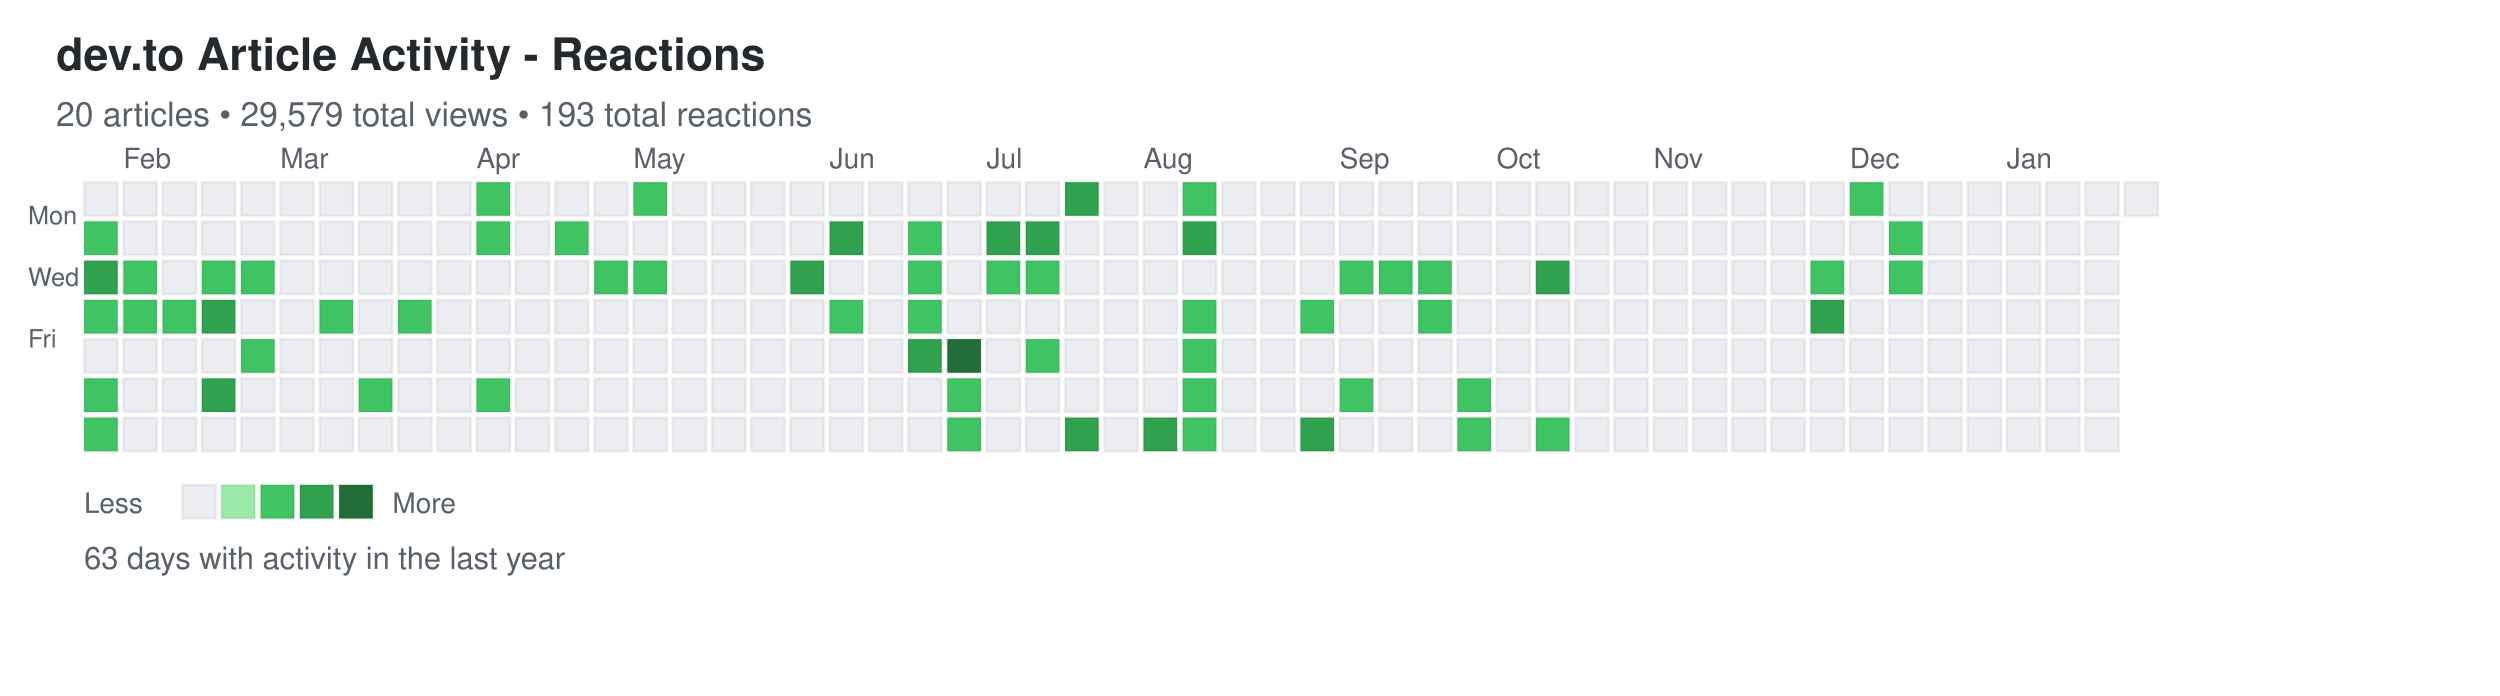
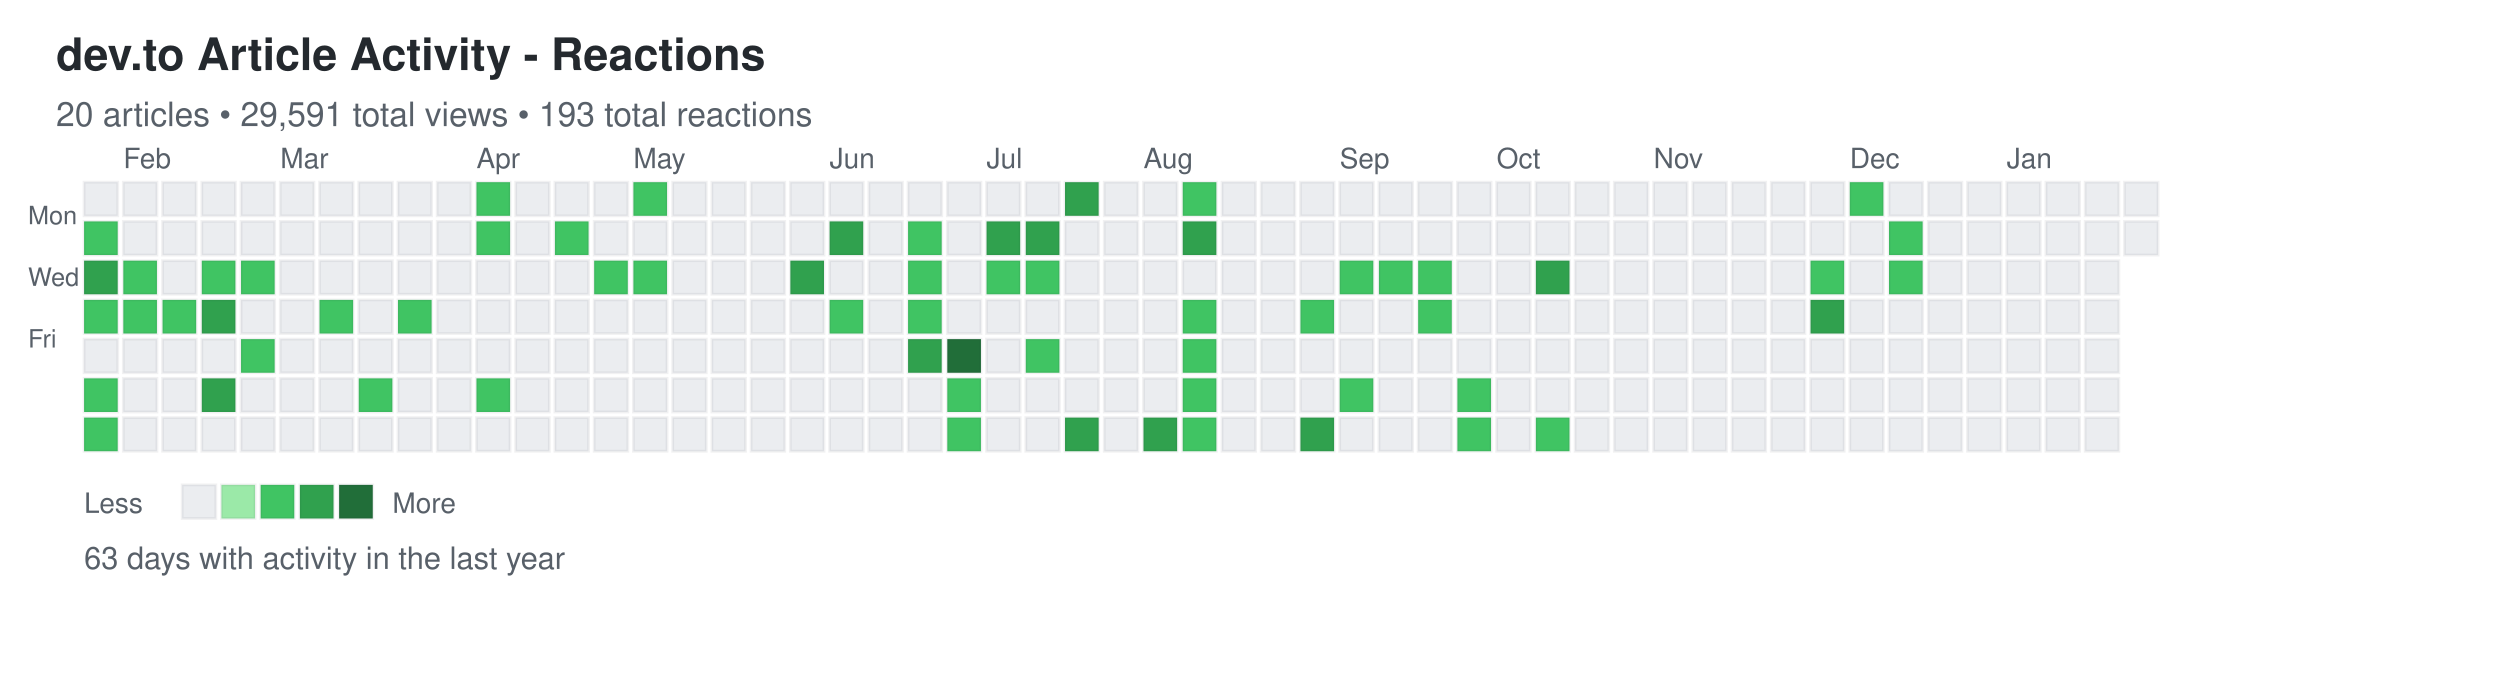
<svg xmlns="http://www.w3.org/2000/svg" width="892" height="248">
  <defs>
    <style>
.day { stroke: rgba(27,31,35,0.06); stroke-width: 1px; cursor: pointer; }
.day:hover { stroke: rgba(27,31,35,0.3); stroke-width: 2px; }
.month-label { font-family: -apple-system, BlinkMacSystemFont, "Segoe UI", Helvetica, Arial, sans-serif; font-size: 10px; fill: #586069; }
.day-label { font-family: -apple-system, BlinkMacSystemFont, "Segoe UI", Helvetica, Arial, sans-serif; font-size: 9px; fill: #586069; }
.title { font-family: -apple-system, BlinkMacSystemFont, "Segoe UI", Helvetica, Arial, sans-serif; font-size: 16px; font-weight: 600; fill: #24292e; }
.subtitle { font-family: -apple-system, BlinkMacSystemFont, "Segoe UI", Helvetica, Arial, sans-serif; font-size: 12px; fill: #586069; }
.stats { font-family: -apple-system, BlinkMacSystemFont, "Segoe UI", Helvetica, Arial, sans-serif; font-size: 11px; fill: #586069; }
.legend-text { font-family: -apple-system, BlinkMacSystemFont, "Segoe UI", Helvetica, Arial, sans-serif; font-size: 10px; fill: #586069; }
</style>
  </defs>
  <text x="20" y="25" class="title">dev.to Article Activity - Reactions</text>
-   <text x="20" y="45" class="subtitle">20 articles • 29,579 total views • 193 total reactions</text>
+   <text x="20" y="45" class="subtitle">20 articles • 29,591 total views • 193 total reactions</text>
  <text x="10" y="80" class="day-label">Mon</text>
  <text x="10" y="102" class="day-label">Wed</text>
  <text x="10" y="124" class="day-label">Fri</text>
  <rect x="30" y="65" width="12" height="12" fill="#ebedf0" class="day" data-date="2025-01-19" data-level="0" />
  <rect x="30" y="79" width="12" height="12" fill="#40c463" class="day" data-date="2025-01-20" data-level="2" />
  <rect x="30" y="93" width="12" height="12" fill="#30a14e" class="day" data-date="2025-01-21" data-level="3" />
  <rect x="30" y="107" width="12" height="12" fill="#40c463" class="day" data-date="2025-01-22" data-level="2" />
  <rect x="30" y="121" width="12" height="12" fill="#ebedf0" class="day" data-date="2025-01-23" data-level="0" />
  <rect x="30" y="135" width="12" height="12" fill="#40c463" class="day" data-date="2025-01-24" data-level="2" />
  <rect x="30" y="149" width="12" height="12" fill="#40c463" class="day" data-date="2025-01-25" data-level="2" />
  <rect x="44" y="65" width="12" height="12" fill="#ebedf0" class="day" data-date="2025-01-26" data-level="0" />
  <rect x="44" y="79" width="12" height="12" fill="#ebedf0" class="day" data-date="2025-01-27" data-level="0" />
  <rect x="44" y="93" width="12" height="12" fill="#40c463" class="day" data-date="2025-01-28" data-level="2" />
  <rect x="44" y="107" width="12" height="12" fill="#40c463" class="day" data-date="2025-01-29" data-level="2" />
  <rect x="44" y="121" width="12" height="12" fill="#ebedf0" class="day" data-date="2025-01-30" data-level="0" />
  <rect x="44" y="135" width="12" height="12" fill="#ebedf0" class="day" data-date="2025-01-31" data-level="0" />
  <rect x="44" y="149" width="12" height="12" fill="#ebedf0" class="day" data-date="2025-02-01" data-level="0" />
  <rect x="58" y="65" width="12" height="12" fill="#ebedf0" class="day" data-date="2025-02-02" data-level="0" />
  <rect x="58" y="79" width="12" height="12" fill="#ebedf0" class="day" data-date="2025-02-03" data-level="0" />
  <rect x="58" y="93" width="12" height="12" fill="#ebedf0" class="day" data-date="2025-02-04" data-level="0" />
  <rect x="58" y="107" width="12" height="12" fill="#40c463" class="day" data-date="2025-02-05" data-level="2" />
  <rect x="58" y="121" width="12" height="12" fill="#ebedf0" class="day" data-date="2025-02-06" data-level="0" />
  <rect x="58" y="135" width="12" height="12" fill="#ebedf0" class="day" data-date="2025-02-07" data-level="0" />
  <rect x="58" y="149" width="12" height="12" fill="#ebedf0" class="day" data-date="2025-02-08" data-level="0" />
  <rect x="72" y="65" width="12" height="12" fill="#ebedf0" class="day" data-date="2025-02-09" data-level="0" />
  <rect x="72" y="79" width="12" height="12" fill="#ebedf0" class="day" data-date="2025-02-10" data-level="0" />
  <rect x="72" y="93" width="12" height="12" fill="#40c463" class="day" data-date="2025-02-11" data-level="2" />
  <rect x="72" y="107" width="12" height="12" fill="#30a14e" class="day" data-date="2025-02-12" data-level="3" />
  <rect x="72" y="121" width="12" height="12" fill="#ebedf0" class="day" data-date="2025-02-13" data-level="0" />
  <rect x="72" y="135" width="12" height="12" fill="#30a14e" class="day" data-date="2025-02-14" data-level="3" />
  <rect x="72" y="149" width="12" height="12" fill="#ebedf0" class="day" data-date="2025-02-15" data-level="0" />
  <rect x="86" y="65" width="12" height="12" fill="#ebedf0" class="day" data-date="2025-02-16" data-level="0" />
  <rect x="86" y="79" width="12" height="12" fill="#ebedf0" class="day" data-date="2025-02-17" data-level="0" />
  <rect x="86" y="93" width="12" height="12" fill="#40c463" class="day" data-date="2025-02-18" data-level="2" />
  <rect x="86" y="107" width="12" height="12" fill="#ebedf0" class="day" data-date="2025-02-19" data-level="0" />
  <rect x="86" y="121" width="12" height="12" fill="#40c463" class="day" data-date="2025-02-20" data-level="2" />
  <rect x="86" y="135" width="12" height="12" fill="#ebedf0" class="day" data-date="2025-02-21" data-level="0" />
  <rect x="86" y="149" width="12" height="12" fill="#ebedf0" class="day" data-date="2025-02-22" data-level="0" />
  <rect x="100" y="65" width="12" height="12" fill="#ebedf0" class="day" data-date="2025-02-23" data-level="0" />
  <rect x="100" y="79" width="12" height="12" fill="#ebedf0" class="day" data-date="2025-02-24" data-level="0" />
  <rect x="100" y="93" width="12" height="12" fill="#ebedf0" class="day" data-date="2025-02-25" data-level="0" />
  <rect x="100" y="107" width="12" height="12" fill="#ebedf0" class="day" data-date="2025-02-26" data-level="0" />
  <rect x="100" y="121" width="12" height="12" fill="#ebedf0" class="day" data-date="2025-02-27" data-level="0" />
  <rect x="100" y="135" width="12" height="12" fill="#ebedf0" class="day" data-date="2025-02-28" data-level="0" />
  <rect x="100" y="149" width="12" height="12" fill="#ebedf0" class="day" data-date="2025-03-01" data-level="0" />
  <rect x="114" y="65" width="12" height="12" fill="#ebedf0" class="day" data-date="2025-03-02" data-level="0" />
  <rect x="114" y="79" width="12" height="12" fill="#ebedf0" class="day" data-date="2025-03-03" data-level="0" />
  <rect x="114" y="93" width="12" height="12" fill="#ebedf0" class="day" data-date="2025-03-04" data-level="0" />
  <rect x="114" y="107" width="12" height="12" fill="#40c463" class="day" data-date="2025-03-05" data-level="2" />
  <rect x="114" y="121" width="12" height="12" fill="#ebedf0" class="day" data-date="2025-03-06" data-level="0" />
  <rect x="114" y="135" width="12" height="12" fill="#ebedf0" class="day" data-date="2025-03-07" data-level="0" />
  <rect x="114" y="149" width="12" height="12" fill="#ebedf0" class="day" data-date="2025-03-08" data-level="0" />
  <rect x="128" y="65" width="12" height="12" fill="#ebedf0" class="day" data-date="2025-03-09" data-level="0" />
  <rect x="128" y="79" width="12" height="12" fill="#ebedf0" class="day" data-date="2025-03-10" data-level="0" />
  <rect x="128" y="93" width="12" height="12" fill="#ebedf0" class="day" data-date="2025-03-11" data-level="0" />
  <rect x="128" y="107" width="12" height="12" fill="#ebedf0" class="day" data-date="2025-03-12" data-level="0" />
  <rect x="128" y="121" width="12" height="12" fill="#ebedf0" class="day" data-date="2025-03-13" data-level="0" />
  <rect x="128" y="135" width="12" height="12" fill="#40c463" class="day" data-date="2025-03-14" data-level="2" />
  <rect x="128" y="149" width="12" height="12" fill="#ebedf0" class="day" data-date="2025-03-15" data-level="0" />
  <rect x="142" y="65" width="12" height="12" fill="#ebedf0" class="day" data-date="2025-03-16" data-level="0" />
  <rect x="142" y="79" width="12" height="12" fill="#ebedf0" class="day" data-date="2025-03-17" data-level="0" />
  <rect x="142" y="93" width="12" height="12" fill="#ebedf0" class="day" data-date="2025-03-18" data-level="0" />
  <rect x="142" y="107" width="12" height="12" fill="#40c463" class="day" data-date="2025-03-19" data-level="2" />
  <rect x="142" y="121" width="12" height="12" fill="#ebedf0" class="day" data-date="2025-03-20" data-level="0" />
  <rect x="142" y="135" width="12" height="12" fill="#ebedf0" class="day" data-date="2025-03-21" data-level="0" />
  <rect x="142" y="149" width="12" height="12" fill="#ebedf0" class="day" data-date="2025-03-22" data-level="0" />
  <rect x="156" y="65" width="12" height="12" fill="#ebedf0" class="day" data-date="2025-03-23" data-level="0" />
  <rect x="156" y="79" width="12" height="12" fill="#ebedf0" class="day" data-date="2025-03-24" data-level="0" />
  <rect x="156" y="93" width="12" height="12" fill="#ebedf0" class="day" data-date="2025-03-25" data-level="0" />
  <rect x="156" y="107" width="12" height="12" fill="#ebedf0" class="day" data-date="2025-03-26" data-level="0" />
  <rect x="156" y="121" width="12" height="12" fill="#ebedf0" class="day" data-date="2025-03-27" data-level="0" />
  <rect x="156" y="135" width="12" height="12" fill="#ebedf0" class="day" data-date="2025-03-28" data-level="0" />
  <rect x="156" y="149" width="12" height="12" fill="#ebedf0" class="day" data-date="2025-03-29" data-level="0" />
  <rect x="170" y="65" width="12" height="12" fill="#40c463" class="day" data-date="2025-03-30" data-level="2" />
  <rect x="170" y="79" width="12" height="12" fill="#40c463" class="day" data-date="2025-03-31" data-level="2" />
  <rect x="170" y="93" width="12" height="12" fill="#ebedf0" class="day" data-date="2025-04-01" data-level="0" />
  <rect x="170" y="107" width="12" height="12" fill="#ebedf0" class="day" data-date="2025-04-02" data-level="0" />
  <rect x="170" y="121" width="12" height="12" fill="#ebedf0" class="day" data-date="2025-04-03" data-level="0" />
  <rect x="170" y="135" width="12" height="12" fill="#40c463" class="day" data-date="2025-04-04" data-level="2" />
  <rect x="170" y="149" width="12" height="12" fill="#ebedf0" class="day" data-date="2025-04-05" data-level="0" />
  <rect x="184" y="65" width="12" height="12" fill="#ebedf0" class="day" data-date="2025-04-06" data-level="0" />
  <rect x="184" y="79" width="12" height="12" fill="#ebedf0" class="day" data-date="2025-04-07" data-level="0" />
  <rect x="184" y="93" width="12" height="12" fill="#ebedf0" class="day" data-date="2025-04-08" data-level="0" />
  <rect x="184" y="107" width="12" height="12" fill="#ebedf0" class="day" data-date="2025-04-09" data-level="0" />
  <rect x="184" y="121" width="12" height="12" fill="#ebedf0" class="day" data-date="2025-04-10" data-level="0" />
  <rect x="184" y="135" width="12" height="12" fill="#ebedf0" class="day" data-date="2025-04-11" data-level="0" />
  <rect x="184" y="149" width="12" height="12" fill="#ebedf0" class="day" data-date="2025-04-12" data-level="0" />
  <rect x="198" y="65" width="12" height="12" fill="#ebedf0" class="day" data-date="2025-04-13" data-level="0" />
  <rect x="198" y="79" width="12" height="12" fill="#40c463" class="day" data-date="2025-04-14" data-level="2" />
  <rect x="198" y="93" width="12" height="12" fill="#ebedf0" class="day" data-date="2025-04-15" data-level="0" />
  <rect x="198" y="107" width="12" height="12" fill="#ebedf0" class="day" data-date="2025-04-16" data-level="0" />
  <rect x="198" y="121" width="12" height="12" fill="#ebedf0" class="day" data-date="2025-04-17" data-level="0" />
  <rect x="198" y="135" width="12" height="12" fill="#ebedf0" class="day" data-date="2025-04-18" data-level="0" />
  <rect x="198" y="149" width="12" height="12" fill="#ebedf0" class="day" data-date="2025-04-19" data-level="0" />
  <rect x="212" y="65" width="12" height="12" fill="#ebedf0" class="day" data-date="2025-04-20" data-level="0" />
  <rect x="212" y="79" width="12" height="12" fill="#ebedf0" class="day" data-date="2025-04-21" data-level="0" />
  <rect x="212" y="93" width="12" height="12" fill="#40c463" class="day" data-date="2025-04-22" data-level="2" />
  <rect x="212" y="107" width="12" height="12" fill="#ebedf0" class="day" data-date="2025-04-23" data-level="0" />
  <rect x="212" y="121" width="12" height="12" fill="#ebedf0" class="day" data-date="2025-04-24" data-level="0" />
  <rect x="212" y="135" width="12" height="12" fill="#ebedf0" class="day" data-date="2025-04-25" data-level="0" />
  <rect x="212" y="149" width="12" height="12" fill="#ebedf0" class="day" data-date="2025-04-26" data-level="0" />
  <rect x="226" y="65" width="12" height="12" fill="#40c463" class="day" data-date="2025-04-27" data-level="2" />
  <rect x="226" y="79" width="12" height="12" fill="#ebedf0" class="day" data-date="2025-04-28" data-level="0" />
  <rect x="226" y="93" width="12" height="12" fill="#40c463" class="day" data-date="2025-04-29" data-level="2" />
  <rect x="226" y="107" width="12" height="12" fill="#ebedf0" class="day" data-date="2025-04-30" data-level="0" />
  <rect x="226" y="121" width="12" height="12" fill="#ebedf0" class="day" data-date="2025-05-01" data-level="0" />
  <rect x="226" y="135" width="12" height="12" fill="#ebedf0" class="day" data-date="2025-05-02" data-level="0" />
  <rect x="226" y="149" width="12" height="12" fill="#ebedf0" class="day" data-date="2025-05-03" data-level="0" />
  <rect x="240" y="65" width="12" height="12" fill="#ebedf0" class="day" data-date="2025-05-04" data-level="0" />
  <rect x="240" y="79" width="12" height="12" fill="#ebedf0" class="day" data-date="2025-05-05" data-level="0" />
  <rect x="240" y="93" width="12" height="12" fill="#ebedf0" class="day" data-date="2025-05-06" data-level="0" />
  <rect x="240" y="107" width="12" height="12" fill="#ebedf0" class="day" data-date="2025-05-07" data-level="0" />
  <rect x="240" y="121" width="12" height="12" fill="#ebedf0" class="day" data-date="2025-05-08" data-level="0" />
  <rect x="240" y="135" width="12" height="12" fill="#ebedf0" class="day" data-date="2025-05-09" data-level="0" />
  <rect x="240" y="149" width="12" height="12" fill="#ebedf0" class="day" data-date="2025-05-10" data-level="0" />
  <rect x="254" y="65" width="12" height="12" fill="#ebedf0" class="day" data-date="2025-05-11" data-level="0" />
  <rect x="254" y="79" width="12" height="12" fill="#ebedf0" class="day" data-date="2025-05-12" data-level="0" />
  <rect x="254" y="93" width="12" height="12" fill="#ebedf0" class="day" data-date="2025-05-13" data-level="0" />
  <rect x="254" y="107" width="12" height="12" fill="#ebedf0" class="day" data-date="2025-05-14" data-level="0" />
  <rect x="254" y="121" width="12" height="12" fill="#ebedf0" class="day" data-date="2025-05-15" data-level="0" />
  <rect x="254" y="135" width="12" height="12" fill="#ebedf0" class="day" data-date="2025-05-16" data-level="0" />
  <rect x="254" y="149" width="12" height="12" fill="#ebedf0" class="day" data-date="2025-05-17" data-level="0" />
  <rect x="268" y="65" width="12" height="12" fill="#ebedf0" class="day" data-date="2025-05-18" data-level="0" />
  <rect x="268" y="79" width="12" height="12" fill="#ebedf0" class="day" data-date="2025-05-19" data-level="0" />
  <rect x="268" y="93" width="12" height="12" fill="#ebedf0" class="day" data-date="2025-05-20" data-level="0" />
  <rect x="268" y="107" width="12" height="12" fill="#ebedf0" class="day" data-date="2025-05-21" data-level="0" />
  <rect x="268" y="121" width="12" height="12" fill="#ebedf0" class="day" data-date="2025-05-22" data-level="0" />
  <rect x="268" y="135" width="12" height="12" fill="#ebedf0" class="day" data-date="2025-05-23" data-level="0" />
  <rect x="268" y="149" width="12" height="12" fill="#ebedf0" class="day" data-date="2025-05-24" data-level="0" />
  <rect x="282" y="65" width="12" height="12" fill="#ebedf0" class="day" data-date="2025-05-25" data-level="0" />
  <rect x="282" y="79" width="12" height="12" fill="#ebedf0" class="day" data-date="2025-05-26" data-level="0" />
  <rect x="282" y="93" width="12" height="12" fill="#30a14e" class="day" data-date="2025-05-27" data-level="3" />
  <rect x="282" y="107" width="12" height="12" fill="#ebedf0" class="day" data-date="2025-05-28" data-level="0" />
  <rect x="282" y="121" width="12" height="12" fill="#ebedf0" class="day" data-date="2025-05-29" data-level="0" />
  <rect x="282" y="135" width="12" height="12" fill="#ebedf0" class="day" data-date="2025-05-30" data-level="0" />
  <rect x="282" y="149" width="12" height="12" fill="#ebedf0" class="day" data-date="2025-05-31" data-level="0" />
  <rect x="296" y="65" width="12" height="12" fill="#ebedf0" class="day" data-date="2025-06-01" data-level="0" />
  <rect x="296" y="79" width="12" height="12" fill="#30a14e" class="day" data-date="2025-06-02" data-level="3" />
  <rect x="296" y="93" width="12" height="12" fill="#ebedf0" class="day" data-date="2025-06-03" data-level="0" />
  <rect x="296" y="107" width="12" height="12" fill="#40c463" class="day" data-date="2025-06-04" data-level="2" />
  <rect x="296" y="121" width="12" height="12" fill="#ebedf0" class="day" data-date="2025-06-05" data-level="0" />
  <rect x="296" y="135" width="12" height="12" fill="#ebedf0" class="day" data-date="2025-06-06" data-level="0" />
  <rect x="296" y="149" width="12" height="12" fill="#ebedf0" class="day" data-date="2025-06-07" data-level="0" />
  <rect x="310" y="65" width="12" height="12" fill="#ebedf0" class="day" data-date="2025-06-08" data-level="0" />
  <rect x="310" y="79" width="12" height="12" fill="#ebedf0" class="day" data-date="2025-06-09" data-level="0" />
  <rect x="310" y="93" width="12" height="12" fill="#ebedf0" class="day" data-date="2025-06-10" data-level="0" />
  <rect x="310" y="107" width="12" height="12" fill="#ebedf0" class="day" data-date="2025-06-11" data-level="0" />
  <rect x="310" y="121" width="12" height="12" fill="#ebedf0" class="day" data-date="2025-06-12" data-level="0" />
  <rect x="310" y="135" width="12" height="12" fill="#ebedf0" class="day" data-date="2025-06-13" data-level="0" />
  <rect x="310" y="149" width="12" height="12" fill="#ebedf0" class="day" data-date="2025-06-14" data-level="0" />
  <rect x="324" y="65" width="12" height="12" fill="#ebedf0" class="day" data-date="2025-06-15" data-level="0" />
  <rect x="324" y="79" width="12" height="12" fill="#40c463" class="day" data-date="2025-06-16" data-level="2" />
  <rect x="324" y="93" width="12" height="12" fill="#40c463" class="day" data-date="2025-06-17" data-level="2" />
  <rect x="324" y="107" width="12" height="12" fill="#40c463" class="day" data-date="2025-06-18" data-level="2" />
  <rect x="324" y="121" width="12" height="12" fill="#30a14e" class="day" data-date="2025-06-19" data-level="3" />
  <rect x="324" y="135" width="12" height="12" fill="#ebedf0" class="day" data-date="2025-06-20" data-level="0" />
  <rect x="324" y="149" width="12" height="12" fill="#ebedf0" class="day" data-date="2025-06-21" data-level="0" />
  <rect x="338" y="65" width="12" height="12" fill="#ebedf0" class="day" data-date="2025-06-22" data-level="0" />
  <rect x="338" y="79" width="12" height="12" fill="#ebedf0" class="day" data-date="2025-06-23" data-level="0" />
  <rect x="338" y="93" width="12" height="12" fill="#ebedf0" class="day" data-date="2025-06-24" data-level="0" />
  <rect x="338" y="107" width="12" height="12" fill="#ebedf0" class="day" data-date="2025-06-25" data-level="0" />
  <rect x="338" y="121" width="12" height="12" fill="#216e39" class="day" data-date="2025-06-26" data-level="4" />
  <rect x="338" y="135" width="12" height="12" fill="#40c463" class="day" data-date="2025-06-27" data-level="2" />
  <rect x="338" y="149" width="12" height="12" fill="#40c463" class="day" data-date="2025-06-28" data-level="2" />
  <rect x="352" y="65" width="12" height="12" fill="#ebedf0" class="day" data-date="2025-06-29" data-level="0" />
  <rect x="352" y="79" width="12" height="12" fill="#30a14e" class="day" data-date="2025-06-30" data-level="3" />
  <rect x="352" y="93" width="12" height="12" fill="#40c463" class="day" data-date="2025-07-01" data-level="2" />
  <rect x="352" y="107" width="12" height="12" fill="#ebedf0" class="day" data-date="2025-07-02" data-level="0" />
  <rect x="352" y="121" width="12" height="12" fill="#ebedf0" class="day" data-date="2025-07-03" data-level="0" />
  <rect x="352" y="135" width="12" height="12" fill="#ebedf0" class="day" data-date="2025-07-04" data-level="0" />
  <rect x="352" y="149" width="12" height="12" fill="#ebedf0" class="day" data-date="2025-07-05" data-level="0" />
  <rect x="366" y="65" width="12" height="12" fill="#ebedf0" class="day" data-date="2025-07-06" data-level="0" />
  <rect x="366" y="79" width="12" height="12" fill="#30a14e" class="day" data-date="2025-07-07" data-level="3" />
  <rect x="366" y="93" width="12" height="12" fill="#40c463" class="day" data-date="2025-07-08" data-level="2" />
  <rect x="366" y="107" width="12" height="12" fill="#ebedf0" class="day" data-date="2025-07-09" data-level="0" />
  <rect x="366" y="121" width="12" height="12" fill="#40c463" class="day" data-date="2025-07-10" data-level="2" />
  <rect x="366" y="135" width="12" height="12" fill="#ebedf0" class="day" data-date="2025-07-11" data-level="0" />
  <rect x="366" y="149" width="12" height="12" fill="#ebedf0" class="day" data-date="2025-07-12" data-level="0" />
  <rect x="380" y="65" width="12" height="12" fill="#30a14e" class="day" data-date="2025-07-13" data-level="3" />
  <rect x="380" y="79" width="12" height="12" fill="#ebedf0" class="day" data-date="2025-07-14" data-level="0" />
  <rect x="380" y="93" width="12" height="12" fill="#ebedf0" class="day" data-date="2025-07-15" data-level="0" />
  <rect x="380" y="107" width="12" height="12" fill="#ebedf0" class="day" data-date="2025-07-16" data-level="0" />
  <rect x="380" y="121" width="12" height="12" fill="#ebedf0" class="day" data-date="2025-07-17" data-level="0" />
  <rect x="380" y="135" width="12" height="12" fill="#ebedf0" class="day" data-date="2025-07-18" data-level="0" />
  <rect x="380" y="149" width="12" height="12" fill="#30a14e" class="day" data-date="2025-07-19" data-level="3" />
  <rect x="394" y="65" width="12" height="12" fill="#ebedf0" class="day" data-date="2025-07-20" data-level="0" />
  <rect x="394" y="79" width="12" height="12" fill="#ebedf0" class="day" data-date="2025-07-21" data-level="0" />
  <rect x="394" y="93" width="12" height="12" fill="#ebedf0" class="day" data-date="2025-07-22" data-level="0" />
  <rect x="394" y="107" width="12" height="12" fill="#ebedf0" class="day" data-date="2025-07-23" data-level="0" />
  <rect x="394" y="121" width="12" height="12" fill="#ebedf0" class="day" data-date="2025-07-24" data-level="0" />
  <rect x="394" y="135" width="12" height="12" fill="#ebedf0" class="day" data-date="2025-07-25" data-level="0" />
  <rect x="394" y="149" width="12" height="12" fill="#ebedf0" class="day" data-date="2025-07-26" data-level="0" />
  <rect x="408" y="65" width="12" height="12" fill="#ebedf0" class="day" data-date="2025-07-27" data-level="0" />
  <rect x="408" y="79" width="12" height="12" fill="#ebedf0" class="day" data-date="2025-07-28" data-level="0" />
  <rect x="408" y="93" width="12" height="12" fill="#ebedf0" class="day" data-date="2025-07-29" data-level="0" />
  <rect x="408" y="107" width="12" height="12" fill="#ebedf0" class="day" data-date="2025-07-30" data-level="0" />
  <rect x="408" y="121" width="12" height="12" fill="#ebedf0" class="day" data-date="2025-07-31" data-level="0" />
  <rect x="408" y="135" width="12" height="12" fill="#ebedf0" class="day" data-date="2025-08-01" data-level="0" />
  <rect x="408" y="149" width="12" height="12" fill="#30a14e" class="day" data-date="2025-08-02" data-level="3" />
  <rect x="422" y="65" width="12" height="12" fill="#40c463" class="day" data-date="2025-08-03" data-level="2" />
  <rect x="422" y="79" width="12" height="12" fill="#30a14e" class="day" data-date="2025-08-04" data-level="3" />
  <rect x="422" y="93" width="12" height="12" fill="#ebedf0" class="day" data-date="2025-08-05" data-level="0" />
  <rect x="422" y="107" width="12" height="12" fill="#40c463" class="day" data-date="2025-08-06" data-level="2" />
  <rect x="422" y="121" width="12" height="12" fill="#40c463" class="day" data-date="2025-08-07" data-level="2" />
  <rect x="422" y="135" width="12" height="12" fill="#40c463" class="day" data-date="2025-08-08" data-level="2" />
  <rect x="422" y="149" width="12" height="12" fill="#40c463" class="day" data-date="2025-08-09" data-level="2" />
  <rect x="436" y="65" width="12" height="12" fill="#ebedf0" class="day" data-date="2025-08-10" data-level="0" />
  <rect x="436" y="79" width="12" height="12" fill="#ebedf0" class="day" data-date="2025-08-11" data-level="0" />
  <rect x="436" y="93" width="12" height="12" fill="#ebedf0" class="day" data-date="2025-08-12" data-level="0" />
  <rect x="436" y="107" width="12" height="12" fill="#ebedf0" class="day" data-date="2025-08-13" data-level="0" />
  <rect x="436" y="121" width="12" height="12" fill="#ebedf0" class="day" data-date="2025-08-14" data-level="0" />
  <rect x="436" y="135" width="12" height="12" fill="#ebedf0" class="day" data-date="2025-08-15" data-level="0" />
  <rect x="436" y="149" width="12" height="12" fill="#ebedf0" class="day" data-date="2025-08-16" data-level="0" />
  <rect x="450" y="65" width="12" height="12" fill="#ebedf0" class="day" data-date="2025-08-17" data-level="0" />
  <rect x="450" y="79" width="12" height="12" fill="#ebedf0" class="day" data-date="2025-08-18" data-level="0" />
  <rect x="450" y="93" width="12" height="12" fill="#ebedf0" class="day" data-date="2025-08-19" data-level="0" />
  <rect x="450" y="107" width="12" height="12" fill="#ebedf0" class="day" data-date="2025-08-20" data-level="0" />
  <rect x="450" y="121" width="12" height="12" fill="#ebedf0" class="day" data-date="2025-08-21" data-level="0" />
  <rect x="450" y="135" width="12" height="12" fill="#ebedf0" class="day" data-date="2025-08-22" data-level="0" />
  <rect x="450" y="149" width="12" height="12" fill="#ebedf0" class="day" data-date="2025-08-23" data-level="0" />
  <rect x="464" y="65" width="12" height="12" fill="#ebedf0" class="day" data-date="2025-08-24" data-level="0" />
  <rect x="464" y="79" width="12" height="12" fill="#ebedf0" class="day" data-date="2025-08-25" data-level="0" />
  <rect x="464" y="93" width="12" height="12" fill="#ebedf0" class="day" data-date="2025-08-26" data-level="0" />
  <rect x="464" y="107" width="12" height="12" fill="#40c463" class="day" data-date="2025-08-27" data-level="2" />
  <rect x="464" y="121" width="12" height="12" fill="#ebedf0" class="day" data-date="2025-08-28" data-level="0" />
  <rect x="464" y="135" width="12" height="12" fill="#ebedf0" class="day" data-date="2025-08-29" data-level="0" />
  <rect x="464" y="149" width="12" height="12" fill="#30a14e" class="day" data-date="2025-08-30" data-level="3" />
  <rect x="478" y="65" width="12" height="12" fill="#ebedf0" class="day" data-date="2025-08-31" data-level="0" />
  <rect x="478" y="79" width="12" height="12" fill="#ebedf0" class="day" data-date="2025-09-01" data-level="0" />
  <rect x="478" y="93" width="12" height="12" fill="#40c463" class="day" data-date="2025-09-02" data-level="2" />
  <rect x="478" y="107" width="12" height="12" fill="#ebedf0" class="day" data-date="2025-09-03" data-level="0" />
  <rect x="478" y="121" width="12" height="12" fill="#ebedf0" class="day" data-date="2025-09-04" data-level="0" />
  <rect x="478" y="135" width="12" height="12" fill="#40c463" class="day" data-date="2025-09-05" data-level="2" />
  <rect x="478" y="149" width="12" height="12" fill="#ebedf0" class="day" data-date="2025-09-06" data-level="0" />
  <rect x="492" y="65" width="12" height="12" fill="#ebedf0" class="day" data-date="2025-09-07" data-level="0" />
  <rect x="492" y="79" width="12" height="12" fill="#ebedf0" class="day" data-date="2025-09-08" data-level="0" />
  <rect x="492" y="93" width="12" height="12" fill="#40c463" class="day" data-date="2025-09-09" data-level="2" />
  <rect x="492" y="107" width="12" height="12" fill="#ebedf0" class="day" data-date="2025-09-10" data-level="0" />
  <rect x="492" y="121" width="12" height="12" fill="#ebedf0" class="day" data-date="2025-09-11" data-level="0" />
  <rect x="492" y="135" width="12" height="12" fill="#ebedf0" class="day" data-date="2025-09-12" data-level="0" />
  <rect x="492" y="149" width="12" height="12" fill="#ebedf0" class="day" data-date="2025-09-13" data-level="0" />
  <rect x="506" y="65" width="12" height="12" fill="#ebedf0" class="day" data-date="2025-09-14" data-level="0" />
  <rect x="506" y="79" width="12" height="12" fill="#ebedf0" class="day" data-date="2025-09-15" data-level="0" />
  <rect x="506" y="93" width="12" height="12" fill="#40c463" class="day" data-date="2025-09-16" data-level="2" />
  <rect x="506" y="107" width="12" height="12" fill="#40c463" class="day" data-date="2025-09-17" data-level="2" />
  <rect x="506" y="121" width="12" height="12" fill="#ebedf0" class="day" data-date="2025-09-18" data-level="0" />
  <rect x="506" y="135" width="12" height="12" fill="#ebedf0" class="day" data-date="2025-09-19" data-level="0" />
  <rect x="506" y="149" width="12" height="12" fill="#ebedf0" class="day" data-date="2025-09-20" data-level="0" />
  <rect x="520" y="65" width="12" height="12" fill="#ebedf0" class="day" data-date="2025-09-21" data-level="0" />
  <rect x="520" y="79" width="12" height="12" fill="#ebedf0" class="day" data-date="2025-09-22" data-level="0" />
  <rect x="520" y="93" width="12" height="12" fill="#ebedf0" class="day" data-date="2025-09-23" data-level="0" />
  <rect x="520" y="107" width="12" height="12" fill="#ebedf0" class="day" data-date="2025-09-24" data-level="0" />
  <rect x="520" y="121" width="12" height="12" fill="#ebedf0" class="day" data-date="2025-09-25" data-level="0" />
  <rect x="520" y="135" width="12" height="12" fill="#40c463" class="day" data-date="2025-09-26" data-level="2" />
  <rect x="520" y="149" width="12" height="12" fill="#40c463" class="day" data-date="2025-09-27" data-level="2" />
  <rect x="534" y="65" width="12" height="12" fill="#ebedf0" class="day" data-date="2025-09-28" data-level="0" />
  <rect x="534" y="79" width="12" height="12" fill="#ebedf0" class="day" data-date="2025-09-29" data-level="0" />
  <rect x="534" y="93" width="12" height="12" fill="#ebedf0" class="day" data-date="2025-09-30" data-level="0" />
  <rect x="534" y="107" width="12" height="12" fill="#ebedf0" class="day" data-date="2025-10-01" data-level="0" />
  <rect x="534" y="121" width="12" height="12" fill="#ebedf0" class="day" data-date="2025-10-02" data-level="0" />
  <rect x="534" y="135" width="12" height="12" fill="#ebedf0" class="day" data-date="2025-10-03" data-level="0" />
  <rect x="534" y="149" width="12" height="12" fill="#ebedf0" class="day" data-date="2025-10-04" data-level="0" />
  <rect x="548" y="65" width="12" height="12" fill="#ebedf0" class="day" data-date="2025-10-05" data-level="0" />
  <rect x="548" y="79" width="12" height="12" fill="#ebedf0" class="day" data-date="2025-10-06" data-level="0" />
  <rect x="548" y="93" width="12" height="12" fill="#30a14e" class="day" data-date="2025-10-07" data-level="3" />
  <rect x="548" y="107" width="12" height="12" fill="#ebedf0" class="day" data-date="2025-10-08" data-level="0" />
  <rect x="548" y="121" width="12" height="12" fill="#ebedf0" class="day" data-date="2025-10-09" data-level="0" />
  <rect x="548" y="135" width="12" height="12" fill="#ebedf0" class="day" data-date="2025-10-10" data-level="0" />
  <rect x="548" y="149" width="12" height="12" fill="#40c463" class="day" data-date="2025-10-11" data-level="2" />
  <rect x="562" y="65" width="12" height="12" fill="#ebedf0" class="day" data-date="2025-10-12" data-level="0" />
  <rect x="562" y="79" width="12" height="12" fill="#ebedf0" class="day" data-date="2025-10-13" data-level="0" />
  <rect x="562" y="93" width="12" height="12" fill="#ebedf0" class="day" data-date="2025-10-14" data-level="0" />
  <rect x="562" y="107" width="12" height="12" fill="#ebedf0" class="day" data-date="2025-10-15" data-level="0" />
  <rect x="562" y="121" width="12" height="12" fill="#ebedf0" class="day" data-date="2025-10-16" data-level="0" />
  <rect x="562" y="135" width="12" height="12" fill="#ebedf0" class="day" data-date="2025-10-17" data-level="0" />
  <rect x="562" y="149" width="12" height="12" fill="#ebedf0" class="day" data-date="2025-10-18" data-level="0" />
  <rect x="576" y="65" width="12" height="12" fill="#ebedf0" class="day" data-date="2025-10-19" data-level="0" />
  <rect x="576" y="79" width="12" height="12" fill="#ebedf0" class="day" data-date="2025-10-20" data-level="0" />
  <rect x="576" y="93" width="12" height="12" fill="#ebedf0" class="day" data-date="2025-10-21" data-level="0" />
  <rect x="576" y="107" width="12" height="12" fill="#ebedf0" class="day" data-date="2025-10-22" data-level="0" />
  <rect x="576" y="121" width="12" height="12" fill="#ebedf0" class="day" data-date="2025-10-23" data-level="0" />
  <rect x="576" y="135" width="12" height="12" fill="#ebedf0" class="day" data-date="2025-10-24" data-level="0" />
  <rect x="576" y="149" width="12" height="12" fill="#ebedf0" class="day" data-date="2025-10-25" data-level="0" />
  <rect x="590" y="65" width="12" height="12" fill="#ebedf0" class="day" data-date="2025-10-26" data-level="0" />
  <rect x="590" y="79" width="12" height="12" fill="#ebedf0" class="day" data-date="2025-10-27" data-level="0" />
  <rect x="590" y="93" width="12" height="12" fill="#ebedf0" class="day" data-date="2025-10-28" data-level="0" />
  <rect x="590" y="107" width="12" height="12" fill="#ebedf0" class="day" data-date="2025-10-29" data-level="0" />
  <rect x="590" y="121" width="12" height="12" fill="#ebedf0" class="day" data-date="2025-10-30" data-level="0" />
  <rect x="590" y="135" width="12" height="12" fill="#ebedf0" class="day" data-date="2025-10-31" data-level="0" />
  <rect x="590" y="149" width="12" height="12" fill="#ebedf0" class="day" data-date="2025-11-01" data-level="0" />
  <rect x="604" y="65" width="12" height="12" fill="#ebedf0" class="day" data-date="2025-11-02" data-level="0" />
  <rect x="604" y="79" width="12" height="12" fill="#ebedf0" class="day" data-date="2025-11-03" data-level="0" />
  <rect x="604" y="93" width="12" height="12" fill="#ebedf0" class="day" data-date="2025-11-04" data-level="0" />
  <rect x="604" y="107" width="12" height="12" fill="#ebedf0" class="day" data-date="2025-11-05" data-level="0" />
  <rect x="604" y="121" width="12" height="12" fill="#ebedf0" class="day" data-date="2025-11-06" data-level="0" />
  <rect x="604" y="135" width="12" height="12" fill="#ebedf0" class="day" data-date="2025-11-07" data-level="0" />
  <rect x="604" y="149" width="12" height="12" fill="#ebedf0" class="day" data-date="2025-11-08" data-level="0" />
  <rect x="618" y="65" width="12" height="12" fill="#ebedf0" class="day" data-date="2025-11-09" data-level="0" />
  <rect x="618" y="79" width="12" height="12" fill="#ebedf0" class="day" data-date="2025-11-10" data-level="0" />
  <rect x="618" y="93" width="12" height="12" fill="#ebedf0" class="day" data-date="2025-11-11" data-level="0" />
  <rect x="618" y="107" width="12" height="12" fill="#ebedf0" class="day" data-date="2025-11-12" data-level="0" />
  <rect x="618" y="121" width="12" height="12" fill="#ebedf0" class="day" data-date="2025-11-13" data-level="0" />
  <rect x="618" y="135" width="12" height="12" fill="#ebedf0" class="day" data-date="2025-11-14" data-level="0" />
  <rect x="618" y="149" width="12" height="12" fill="#ebedf0" class="day" data-date="2025-11-15" data-level="0" />
  <rect x="632" y="65" width="12" height="12" fill="#ebedf0" class="day" data-date="2025-11-16" data-level="0" />
  <rect x="632" y="79" width="12" height="12" fill="#ebedf0" class="day" data-date="2025-11-17" data-level="0" />
  <rect x="632" y="93" width="12" height="12" fill="#ebedf0" class="day" data-date="2025-11-18" data-level="0" />
  <rect x="632" y="107" width="12" height="12" fill="#ebedf0" class="day" data-date="2025-11-19" data-level="0" />
  <rect x="632" y="121" width="12" height="12" fill="#ebedf0" class="day" data-date="2025-11-20" data-level="0" />
  <rect x="632" y="135" width="12" height="12" fill="#ebedf0" class="day" data-date="2025-11-21" data-level="0" />
  <rect x="632" y="149" width="12" height="12" fill="#ebedf0" class="day" data-date="2025-11-22" data-level="0" />
  <rect x="646" y="65" width="12" height="12" fill="#ebedf0" class="day" data-date="2025-11-23" data-level="0" />
  <rect x="646" y="79" width="12" height="12" fill="#ebedf0" class="day" data-date="2025-11-24" data-level="0" />
  <rect x="646" y="93" width="12" height="12" fill="#40c463" class="day" data-date="2025-11-25" data-level="2" />
  <rect x="646" y="107" width="12" height="12" fill="#30a14e" class="day" data-date="2025-11-26" data-level="3" />
  <rect x="646" y="121" width="12" height="12" fill="#ebedf0" class="day" data-date="2025-11-27" data-level="0" />
  <rect x="646" y="135" width="12" height="12" fill="#ebedf0" class="day" data-date="2025-11-28" data-level="0" />
  <rect x="646" y="149" width="12" height="12" fill="#ebedf0" class="day" data-date="2025-11-29" data-level="0" />
  <rect x="660" y="65" width="12" height="12" fill="#40c463" class="day" data-date="2025-11-30" data-level="2" />
  <rect x="660" y="79" width="12" height="12" fill="#ebedf0" class="day" data-date="2025-12-01" data-level="0" />
  <rect x="660" y="93" width="12" height="12" fill="#ebedf0" class="day" data-date="2025-12-02" data-level="0" />
  <rect x="660" y="107" width="12" height="12" fill="#ebedf0" class="day" data-date="2025-12-03" data-level="0" />
  <rect x="660" y="121" width="12" height="12" fill="#ebedf0" class="day" data-date="2025-12-04" data-level="0" />
  <rect x="660" y="135" width="12" height="12" fill="#ebedf0" class="day" data-date="2025-12-05" data-level="0" />
  <rect x="660" y="149" width="12" height="12" fill="#ebedf0" class="day" data-date="2025-12-06" data-level="0" />
  <rect x="674" y="65" width="12" height="12" fill="#ebedf0" class="day" data-date="2025-12-07" data-level="0" />
  <rect x="674" y="79" width="12" height="12" fill="#40c463" class="day" data-date="2025-12-08" data-level="2" />
  <rect x="674" y="93" width="12" height="12" fill="#40c463" class="day" data-date="2025-12-09" data-level="2" />
  <rect x="674" y="107" width="12" height="12" fill="#ebedf0" class="day" data-date="2025-12-10" data-level="0" />
  <rect x="674" y="121" width="12" height="12" fill="#ebedf0" class="day" data-date="2025-12-11" data-level="0" />
  <rect x="674" y="135" width="12" height="12" fill="#ebedf0" class="day" data-date="2025-12-12" data-level="0" />
  <rect x="674" y="149" width="12" height="12" fill="#ebedf0" class="day" data-date="2025-12-13" data-level="0" />
  <rect x="688" y="65" width="12" height="12" fill="#ebedf0" class="day" data-date="2025-12-14" data-level="0" />
  <rect x="688" y="79" width="12" height="12" fill="#ebedf0" class="day" data-date="2025-12-15" data-level="0" />
  <rect x="688" y="93" width="12" height="12" fill="#ebedf0" class="day" data-date="2025-12-16" data-level="0" />
  <rect x="688" y="107" width="12" height="12" fill="#ebedf0" class="day" data-date="2025-12-17" data-level="0" />
  <rect x="688" y="121" width="12" height="12" fill="#ebedf0" class="day" data-date="2025-12-18" data-level="0" />
  <rect x="688" y="135" width="12" height="12" fill="#ebedf0" class="day" data-date="2025-12-19" data-level="0" />
  <rect x="688" y="149" width="12" height="12" fill="#ebedf0" class="day" data-date="2025-12-20" data-level="0" />
  <rect x="702" y="65" width="12" height="12" fill="#ebedf0" class="day" data-date="2025-12-21" data-level="0" />
  <rect x="702" y="79" width="12" height="12" fill="#ebedf0" class="day" data-date="2025-12-22" data-level="0" />
  <rect x="702" y="93" width="12" height="12" fill="#ebedf0" class="day" data-date="2025-12-23" data-level="0" />
  <rect x="702" y="107" width="12" height="12" fill="#ebedf0" class="day" data-date="2025-12-24" data-level="0" />
  <rect x="702" y="121" width="12" height="12" fill="#ebedf0" class="day" data-date="2025-12-25" data-level="0" />
  <rect x="702" y="135" width="12" height="12" fill="#ebedf0" class="day" data-date="2025-12-26" data-level="0" />
  <rect x="702" y="149" width="12" height="12" fill="#ebedf0" class="day" data-date="2025-12-27" data-level="0" />
  <rect x="716" y="65" width="12" height="12" fill="#ebedf0" class="day" data-date="2025-12-28" data-level="0" />
  <rect x="716" y="79" width="12" height="12" fill="#ebedf0" class="day" data-date="2025-12-29" data-level="0" />
  <rect x="716" y="93" width="12" height="12" fill="#ebedf0" class="day" data-date="2025-12-30" data-level="0" />
  <rect x="716" y="107" width="12" height="12" fill="#ebedf0" class="day" data-date="2025-12-31" data-level="0" />
  <rect x="716" y="121" width="12" height="12" fill="#ebedf0" class="day" data-date="2026-01-01" data-level="0" />
  <rect x="716" y="135" width="12" height="12" fill="#ebedf0" class="day" data-date="2026-01-02" data-level="0" />
  <rect x="716" y="149" width="12" height="12" fill="#ebedf0" class="day" data-date="2026-01-03" data-level="0" />
  <rect x="730" y="65" width="12" height="12" fill="#ebedf0" class="day" data-date="2026-01-04" data-level="0" />
  <rect x="730" y="79" width="12" height="12" fill="#ebedf0" class="day" data-date="2026-01-05" data-level="0" />
  <rect x="730" y="93" width="12" height="12" fill="#ebedf0" class="day" data-date="2026-01-06" data-level="0" />
  <rect x="730" y="107" width="12" height="12" fill="#ebedf0" class="day" data-date="2026-01-07" data-level="0" />
  <rect x="730" y="121" width="12" height="12" fill="#ebedf0" class="day" data-date="2026-01-08" data-level="0" />
  <rect x="730" y="135" width="12" height="12" fill="#ebedf0" class="day" data-date="2026-01-09" data-level="0" />
  <rect x="730" y="149" width="12" height="12" fill="#ebedf0" class="day" data-date="2026-01-10" data-level="0" />
  <rect x="744" y="65" width="12" height="12" fill="#ebedf0" class="day" data-date="2026-01-11" data-level="0" />
  <rect x="744" y="79" width="12" height="12" fill="#ebedf0" class="day" data-date="2026-01-12" data-level="0" />
  <rect x="744" y="93" width="12" height="12" fill="#ebedf0" class="day" data-date="2026-01-13" data-level="0" />
  <rect x="744" y="107" width="12" height="12" fill="#ebedf0" class="day" data-date="2026-01-14" data-level="0" />
  <rect x="744" y="121" width="12" height="12" fill="#ebedf0" class="day" data-date="2026-01-15" data-level="0" />
  <rect x="744" y="135" width="12" height="12" fill="#ebedf0" class="day" data-date="2026-01-16" data-level="0" />
  <rect x="744" y="149" width="12" height="12" fill="#ebedf0" class="day" data-date="2026-01-17" data-level="0" />
  <rect x="758" y="65" width="12" height="12" fill="#ebedf0" class="day" data-date="2026-01-18" data-level="0" />
+   <rect x="758" y="79" width="12" height="12" fill="#ebedf0" class="day" data-date="2026-01-19" data-level="0" />
  <text x="44" y="60" class="month-label">Feb</text>
  <text x="100" y="60" class="month-label">Mar</text>
  <text x="170" y="60" class="month-label">Apr</text>
  <text x="226" y="60" class="month-label">May</text>
  <text x="296" y="60" class="month-label">Jun</text>
  <text x="352" y="60" class="month-label">Jul</text>
  <text x="408" y="60" class="month-label">Aug</text>
  <text x="478" y="60" class="month-label">Sep</text>
  <text x="534" y="60" class="month-label">Oct</text>
  <text x="590" y="60" class="month-label">Nov</text>
  <text x="660" y="60" class="month-label">Dec</text>
  <text x="716" y="60" class="month-label">Jan</text>
  <text x="30" y="183" class="legend-text">Less</text>
  <rect x="65" y="173" width="12" height="12" fill="#ebedf0" class="day" />
  <rect x="79" y="173" width="12" height="12" fill="#9be9a8" class="day" />
  <rect x="93" y="173" width="12" height="12" fill="#40c463" class="day" />
  <rect x="107" y="173" width="12" height="12" fill="#30a14e" class="day" />
  <rect x="121" y="173" width="12" height="12" fill="#216e39" class="day" />
  <text x="140" y="183" class="legend-text">More</text>
  <text x="30" y="203" class="stats">63 days with activity in the last year</text>
</svg>
